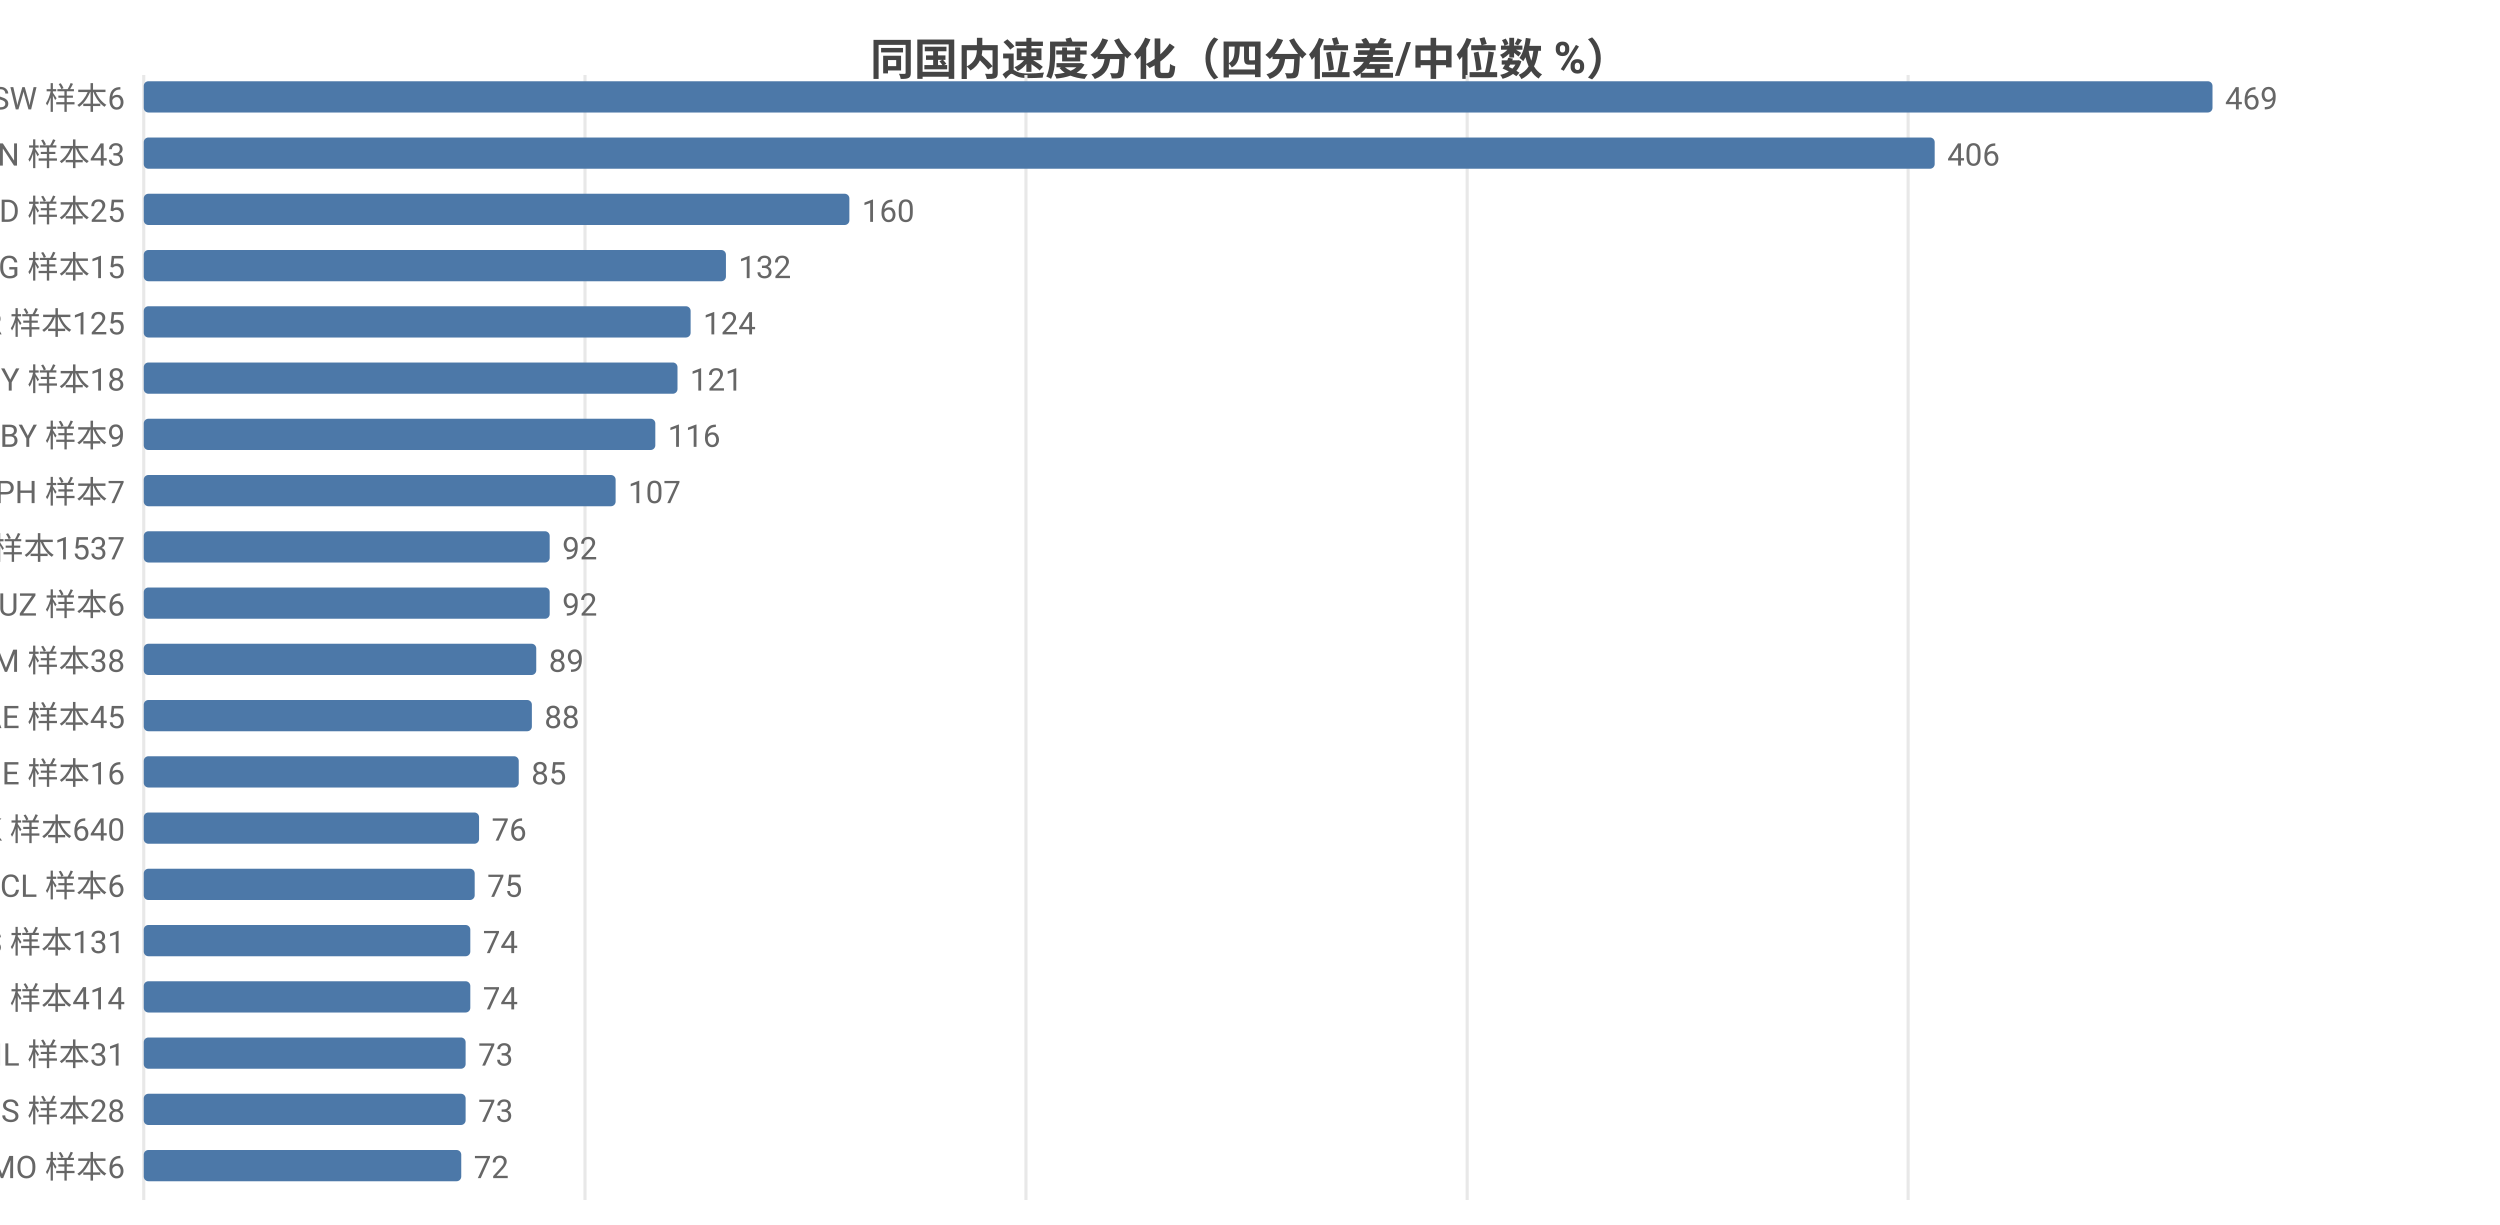
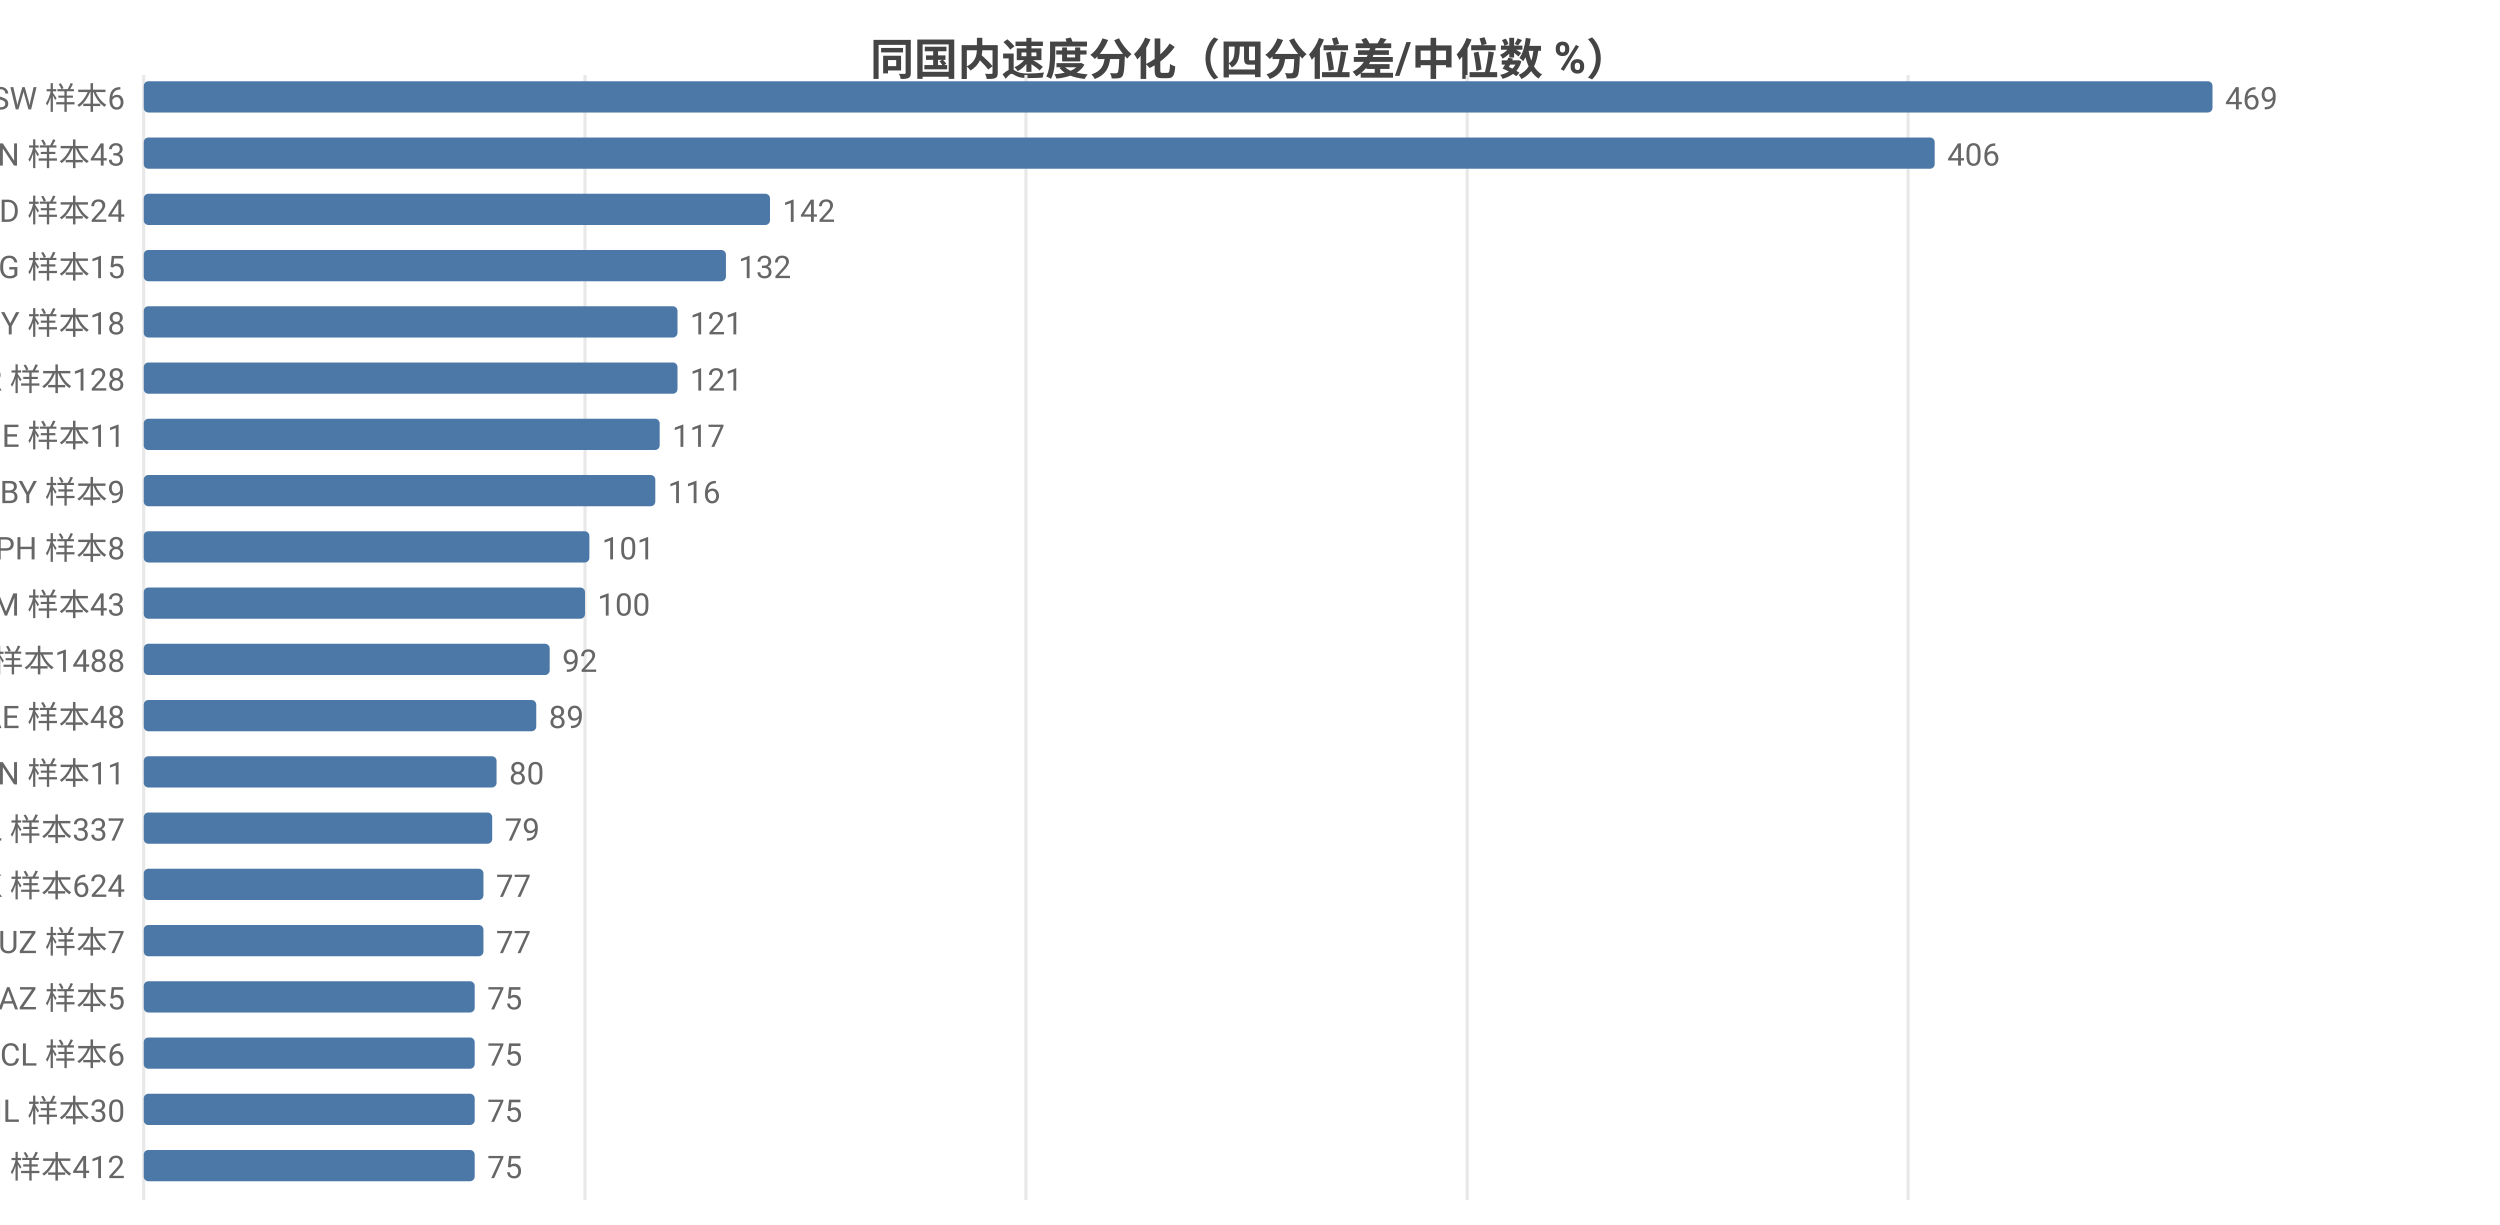
<svg xmlns="http://www.w3.org/2000/svg" width="800" height="392" viewBox="0 0 800 392">
  <rect width="800" height="392" fill="#ffffff" />
  <style>text{font-family:system-ui,-apple-system,'Segoe UI',Roboto,'PingFang SC','Microsoft YaHei','Noto Sans CJK SC',sans-serif}.g{stroke:#e8e8e8;stroke-width:1}.a{stroke:#999;stroke-width:1}.t{font-size:10px;fill:#666}.m{font-size:10px;text-anchor:middle;fill:#666}.e{font-size:10px;text-anchor:end;fill:#666}.l{font-size:11px;fill:#333}.tt{font-size:14px;font-weight:600;text-anchor:middle;fill:#444}.em{font-size:13px;text-anchor:middle;fill:#999}</style>
  <text class="tt" x="400.0" y="24">同国内速度分化（四分位差/中位数 %）</text>
  <line class="g" x1="46" y1="24" x2="46" y2="384" />
  <line class="g" x1="187.2" y1="24" x2="187.2" y2="384" />
  <line class="g" x1="328.3" y1="24" x2="328.3" y2="384" />
  <line class="g" x1="469.5" y1="24" x2="469.5" y2="384" />
  <line class="g" x1="610.6" y1="24" x2="610.6" y2="384" />
  <text class="e" x="40" y="35">SW 样本6</text>
  <rect x="46" y="26" width="662" height="10" fill="#4c78a8" rx="1.5" />
  <text class="t" x="712" y="35">469</text>
  <text class="e" x="40" y="53">VN 样本43</text>
  <rect x="46" y="44" width="573.1" height="10" fill="#4c78a8" rx="1.5" />
  <text class="t" x="623.1" y="53">406</text>
-   <text class="e" x="40" y="71">BD 样本25</text>
-   <rect x="46" y="62" width="225.8" height="10" fill="#4c78a8" rx="1.5" />
-   <text class="t" x="275.8" y="71">160</text>
+   <text class="e" x="40" y="71">BD 样本24</text>
+   <rect x="46" y="62" width="200.4" height="10" fill="#4c78a8" rx="1.5" />
+   <text class="t" x="250.4" y="71">142</text>
  <text class="e" x="40" y="89">KG 样本15</text>
  <rect x="46" y="80" width="186.3" height="10" fill="#4c78a8" rx="1.5" />
  <text class="t" x="236.3" y="89">132</text>
-   <text class="e" x="40" y="107">TR 样本125</text>
-   <rect x="46" y="98" width="175.0" height="10" fill="#4c78a8" rx="1.5" />
-   <text class="t" x="225.0" y="107">124</text>
-   <text class="e" x="40" y="125">CY 样本18</text>
+   <text class="e" x="40" y="107">CY 样本18</text>
+   <rect x="46" y="98" width="170.8" height="10" fill="#4c78a8" rx="1.5" />
+   <text class="t" x="220.8" y="107">121</text>
+   <text class="e" x="40" y="125">TR 样本128</text>
  <rect x="46" y="116" width="170.8" height="10" fill="#4c78a8" rx="1.5" />
  <text class="t" x="220.8" y="125">121</text>
-   <text class="e" x="40" y="143">BY 样本9</text>
-   <rect x="46" y="134" width="163.7" height="10" fill="#4c78a8" rx="1.5" />
-   <text class="t" x="213.7" y="143">116</text>
-   <text class="e" x="40" y="161">PH 样本7</text>
-   <rect x="46" y="152" width="151.0" height="10" fill="#4c78a8" rx="1.5" />
-   <text class="t" x="201.0" y="161">107</text>
-   <text class="e" x="40" y="179">FI 样本1537</text>
-   <rect x="46" y="170" width="129.9" height="10" fill="#4c78a8" rx="1.5" />
-   <text class="t" x="179.9" y="179">92</text>
-   <text class="e" x="40" y="197">UZ 样本6</text>
-   <rect x="46" y="188" width="129.9" height="10" fill="#4c78a8" rx="1.5" />
-   <text class="t" x="179.9" y="197">92</text>
-   <text class="e" x="40" y="215">AM 样本38</text>
-   <rect x="46" y="206" width="125.6" height="10" fill="#4c78a8" rx="1.5" />
-   <text class="t" x="175.6" y="215">89</text>
-   <text class="e" x="40" y="233">AE 样本45</text>
-   <rect x="46" y="224" width="124.2" height="10" fill="#4c78a8" rx="1.5" />
-   <text class="t" x="174.2" y="233">88</text>
-   <text class="e" x="40" y="251">GE 样本16</text>
-   <rect x="46" y="242" width="120.0" height="10" fill="#4c78a8" rx="1.5" />
-   <text class="t" x="170.0" y="251">85</text>
-   <text class="e" x="40" y="269">HK 样本640</text>
-   <rect x="46" y="260" width="107.3" height="10" fill="#4c78a8" rx="1.5" />
-   <text class="t" x="157.3" y="269">76</text>
-   <text class="e" x="40" y="287">CL 样本6</text>
-   <rect x="46" y="278" width="105.9" height="10" fill="#4c78a8" rx="1.5" />
-   <text class="t" x="155.9" y="287">75</text>
-   <text class="e" x="40" y="305">ES 样本131</text>
-   <rect x="46" y="296" width="104.5" height="10" fill="#4c78a8" rx="1.5" />
-   <text class="t" x="154.5" y="305">74</text>
-   <text class="e" x="40" y="323">RU 样本414</text>
-   <rect x="46" y="314" width="104.5" height="10" fill="#4c78a8" rx="1.5" />
-   <text class="t" x="154.5" y="323">74</text>
-   <text class="e" x="40" y="341">IL 样本31</text>
-   <rect x="46" y="332" width="103.0" height="10" fill="#4c78a8" rx="1.5" />
-   <text class="t" x="153.0" y="341">73</text>
-   <text class="e" x="40" y="359">IS 样本28</text>
-   <rect x="46" y="350" width="103.0" height="10" fill="#4c78a8" rx="1.5" />
-   <text class="t" x="153.0" y="359">73</text>
-   <text class="e" x="40" y="377">MO 样本6</text>
-   <rect x="46" y="368" width="101.6" height="10" fill="#4c78a8" rx="1.5" />
-   <text class="t" x="151.6" y="377">72</text>
+   <text class="e" x="40" y="143">GE 样本11</text>
+   <rect x="46" y="134" width="165.1" height="10" fill="#4c78a8" rx="1.5" />
+   <text class="t" x="215.1" y="143">117</text>
+   <text class="e" x="40" y="161">BY 样本9</text>
+   <rect x="46" y="152" width="163.7" height="10" fill="#4c78a8" rx="1.5" />
+   <text class="t" x="213.7" y="161">116</text>
+   <text class="e" x="40" y="179">PH 样本8</text>
+   <rect x="46" y="170" width="142.6" height="10" fill="#4c78a8" rx="1.5" />
+   <text class="t" x="192.6" y="179">101</text>
+   <text class="e" x="40" y="197">AM 样本43</text>
+   <rect x="46" y="188" width="141.2" height="10" fill="#4c78a8" rx="1.5" />
+   <text class="t" x="191.2" y="197">100</text>
+   <text class="e" x="40" y="215">FI 样本1488</text>
+   <rect x="46" y="206" width="129.9" height="10" fill="#4c78a8" rx="1.5" />
+   <text class="t" x="179.9" y="215">92</text>
+   <text class="e" x="40" y="233">AE 样本48</text>
+   <rect x="46" y="224" width="125.6" height="10" fill="#4c78a8" rx="1.5" />
+   <text class="t" x="175.6" y="233">89</text>
+   <text class="e" x="40" y="251">CN 样本11</text>
+   <rect x="46" y="242" width="112.9" height="10" fill="#4c78a8" rx="1.5" />
+   <text class="t" x="162.9" y="251">80</text>
+   <text class="e" x="40" y="269">PL 样本337</text>
+   <rect x="46" y="260" width="111.5" height="10" fill="#4c78a8" rx="1.5" />
+   <text class="t" x="161.5" y="269">79</text>
+   <text class="e" x="40" y="287">HK 样本624</text>
+   <rect x="46" y="278" width="108.7" height="10" fill="#4c78a8" rx="1.5" />
+   <text class="t" x="158.7" y="287">77</text>
+   <text class="e" x="40" y="305">UZ 样本7</text>
+   <rect x="46" y="296" width="108.7" height="10" fill="#4c78a8" rx="1.5" />
+   <text class="t" x="158.7" y="305">77</text>
+   <text class="e" x="40" y="323">AZ 样本5</text>
+   <rect x="46" y="314" width="105.9" height="10" fill="#4c78a8" rx="1.5" />
+   <text class="t" x="155.9" y="323">75</text>
+   <text class="e" x="40" y="341">CL 样本6</text>
+   <rect x="46" y="332" width="105.9" height="10" fill="#4c78a8" rx="1.5" />
+   <text class="t" x="155.9" y="341">75</text>
+   <text class="e" x="40" y="359">IL 样本30</text>
+   <rect x="46" y="350" width="105.9" height="10" fill="#4c78a8" rx="1.5" />
+   <text class="t" x="155.9" y="359">75</text>
+   <text class="e" x="40" y="377">RU 样本412</text>
+   <rect x="46" y="368" width="105.9" height="10" fill="#4c78a8" rx="1.5" />
+   <text class="t" x="155.9" y="377">75</text>
</svg>
